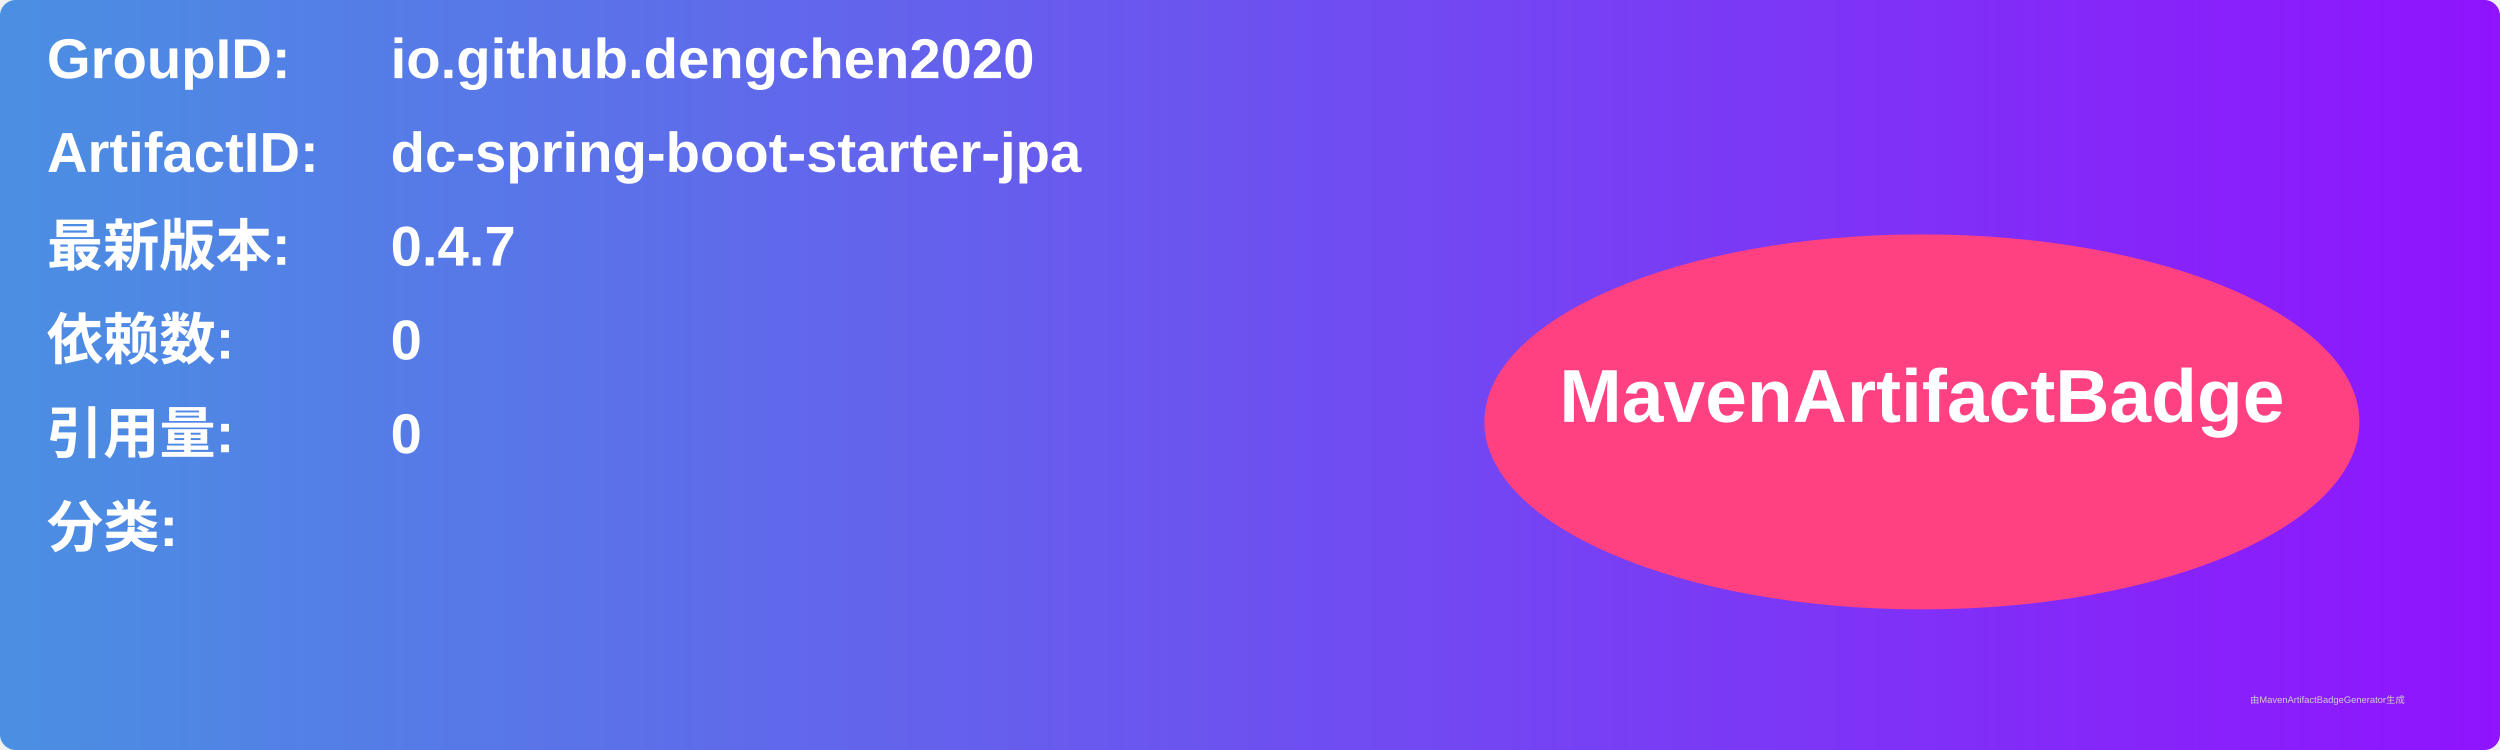
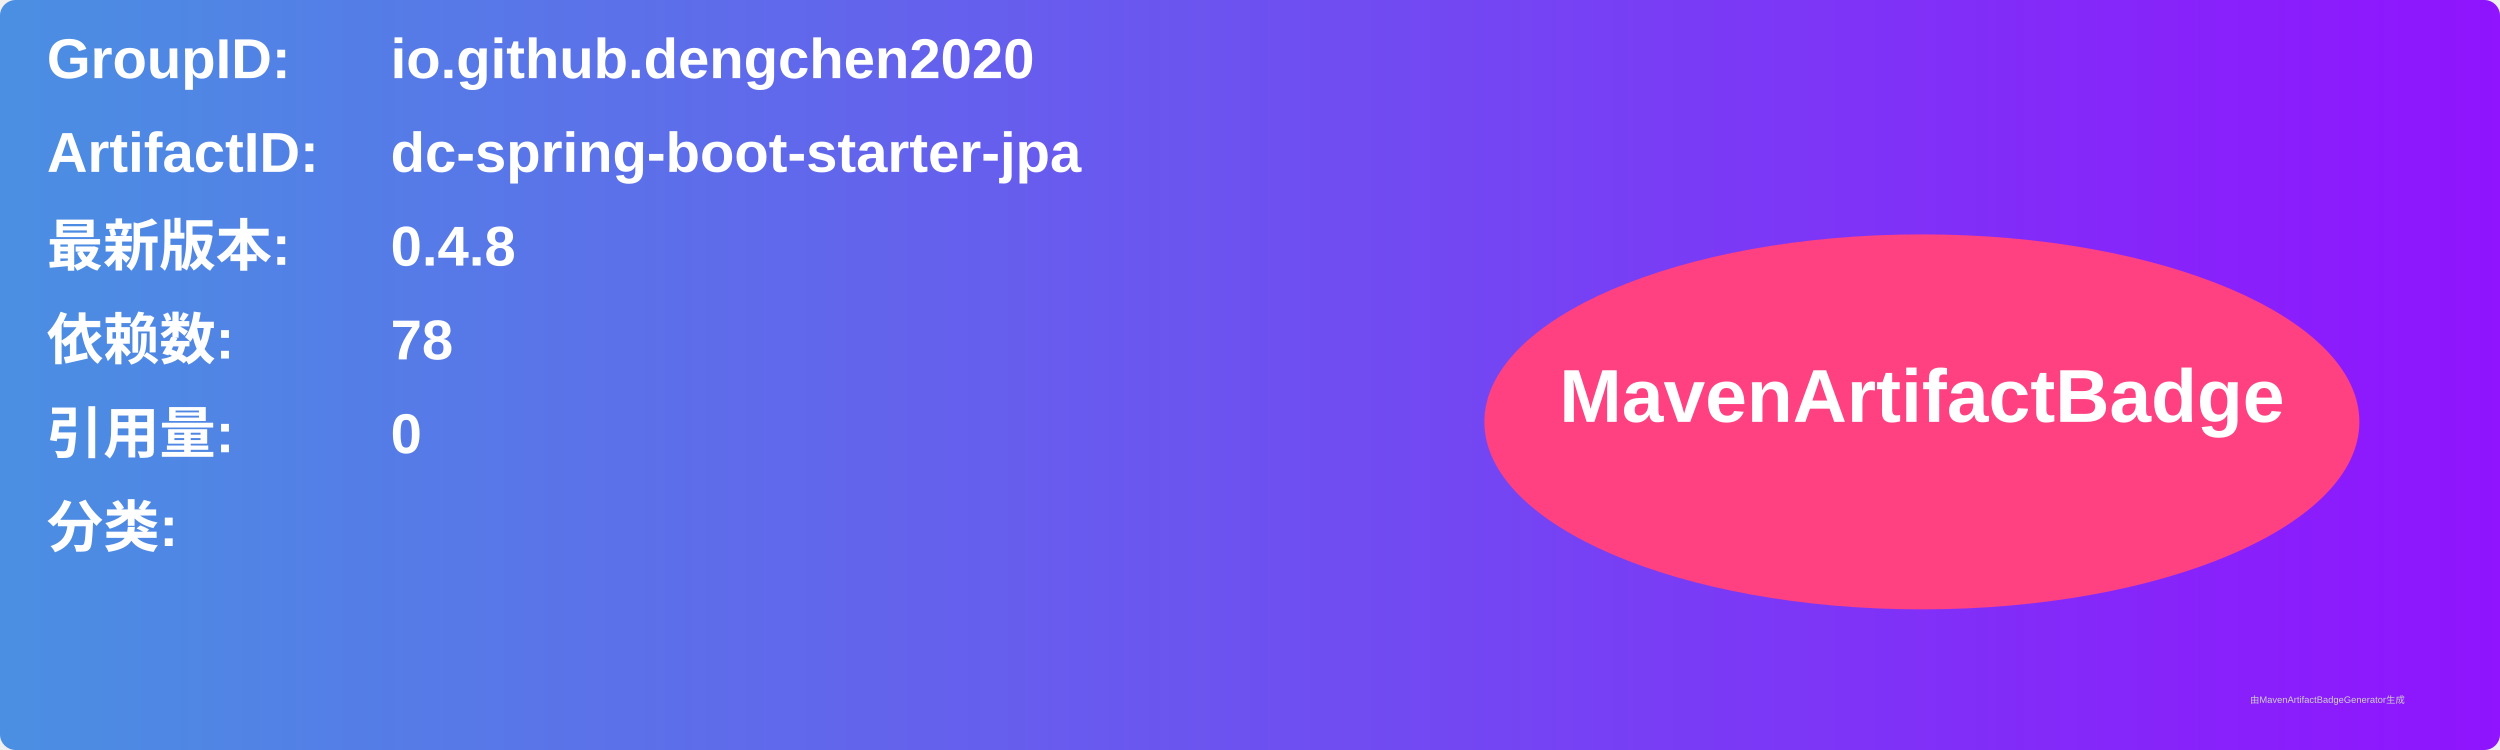
<svg xmlns="http://www.w3.org/2000/svg" width="800" height="240" viewBox="0 0 800 240">
  <linearGradient id="grad" x1="0%" y1="0%" x2="100%" y2="0%">
    <stop offset="0%" stop-color="#4a90e2" />
    <stop offset="100%" stop-color="#9013fe" />
  </linearGradient>
  <rect width="100%" height="100%" rx="5" ry="5" fill="url(#grad)" />
  <g transform="translate(15, 15)">
    <text x="0" y="10" font-family="Arial" font-size="18" fill="white" font-weight="bold" width="260">GroupID:</text>
    <text x="110" y="10" font-family="Arial" font-size="18" fill="white" font-weight="bold" width="460">io.github.dengchen2020</text>
    <text x="0" y="40" font-family="Arial" font-size="18" fill="white" font-weight="bold" width="260">ArtifactID:</text>
    <text x="110" y="40" font-family="Arial" font-size="18" fill="white" font-weight="bold" width="460">dc-spring-boot-starter-jpa</text>
    <text x="0" y="70" font-family="Arial" font-size="18" fill="white" font-weight="bold">最新版本:</text>
    <text x="110" y="70" font-family="Arial" font-size="18" fill="white" font-weight="bold">
-       <tspan font-weight="bold">0.4.7</tspan>
+       <tspan font-weight="bold">0.4.8</tspan>
    </text>
    <text x="0" y="100" font-family="Arial" font-size="18" fill="white" font-weight="bold">依赖数: </text>
    <text x="110" y="100" font-family="Arial" font-size="18" fill="white">
-       <tspan font-weight="bold">0</tspan>
+       <tspan font-weight="bold">78</tspan>
    </text>
    <text x="0" y="130" font-family="Arial" font-size="18" fill="white" font-weight="bold">引用量: </text>
    <text x="110" y="130" font-family="Arial" font-size="18" fill="white">
      <tspan font-weight="bold">0</tspan>
    </text>
    <text x="0" y="160" font-family="Arial" font-size="18" fill="white" font-weight="bold">分类:</text>
    <text x="10" y="190" font-family="Arial" font-size="10" fill="white">
      <tspan font-weight="bold" />
    </text>
    <ellipse cx="600" cy="120" rx="140" ry="60" fill="#ff4081" />
    <text x="600" y="120" text-anchor="middle" font-family="Arial" font-size="24" fill="white" font-weight="bold">MavenArtifactBadge</text>
  </g>
  <text x="720" y="225" font-family="Arial" font-size="3" fill="#d0d0d0">由MavenArtifactBadgeGenerator生成</text>
</svg>
